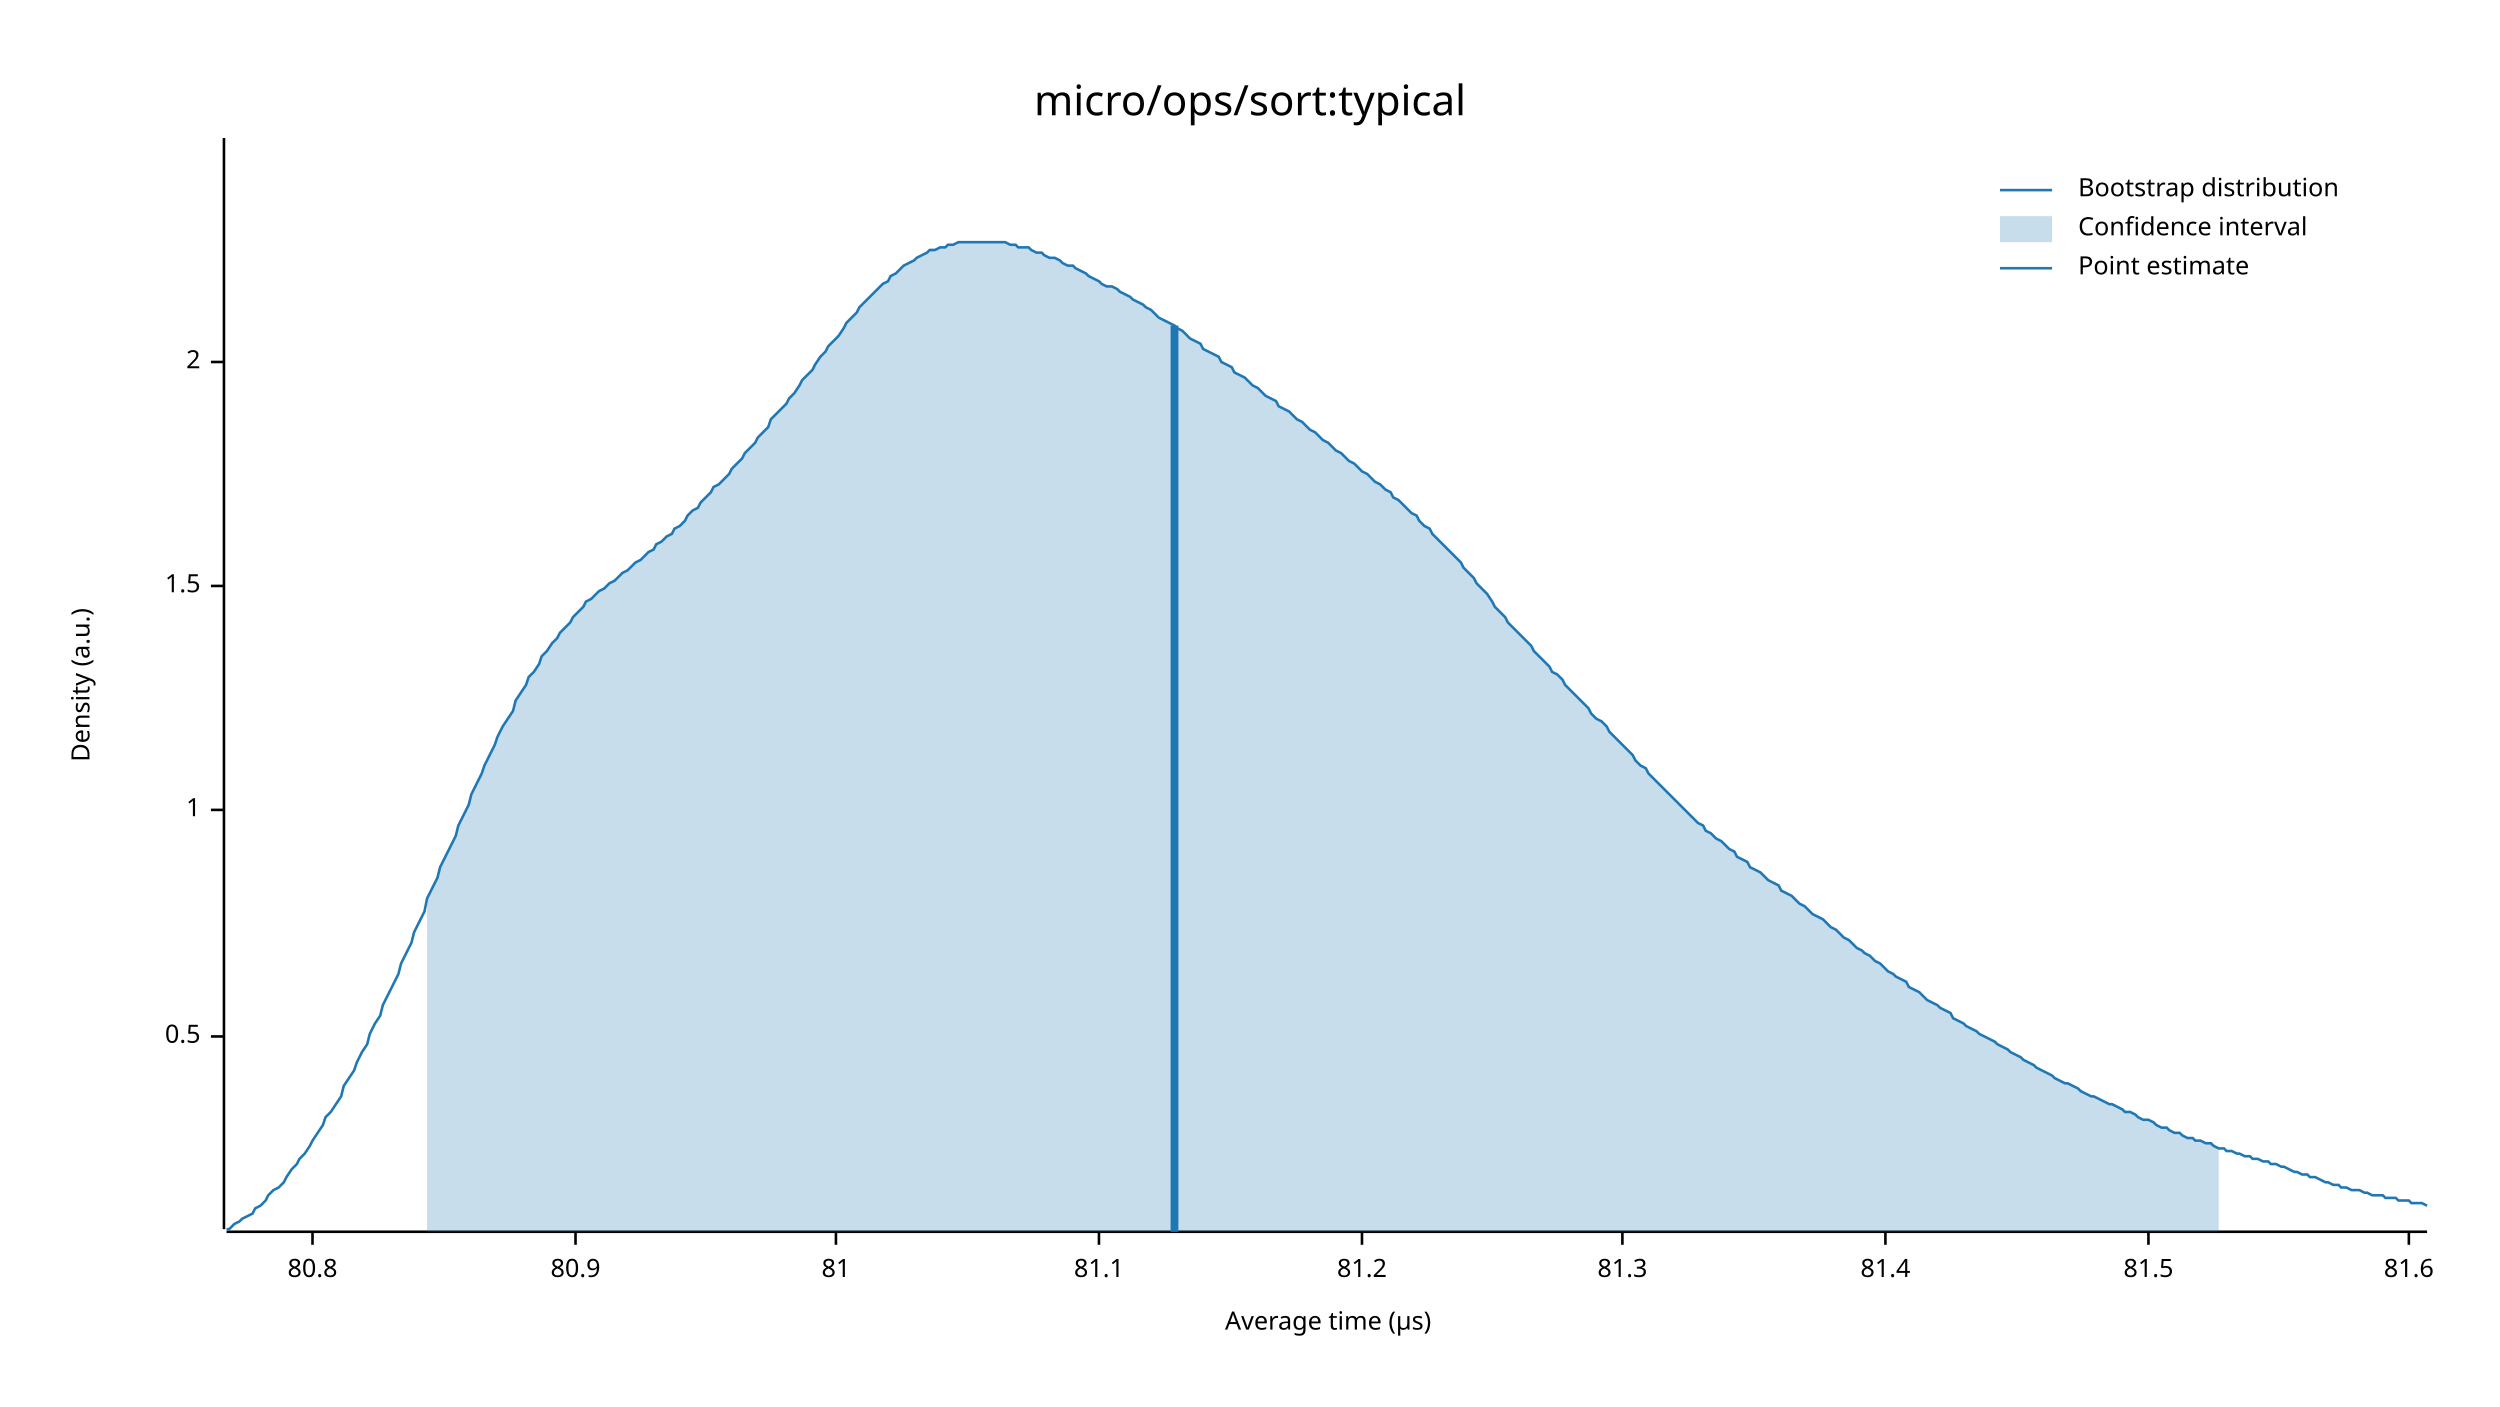
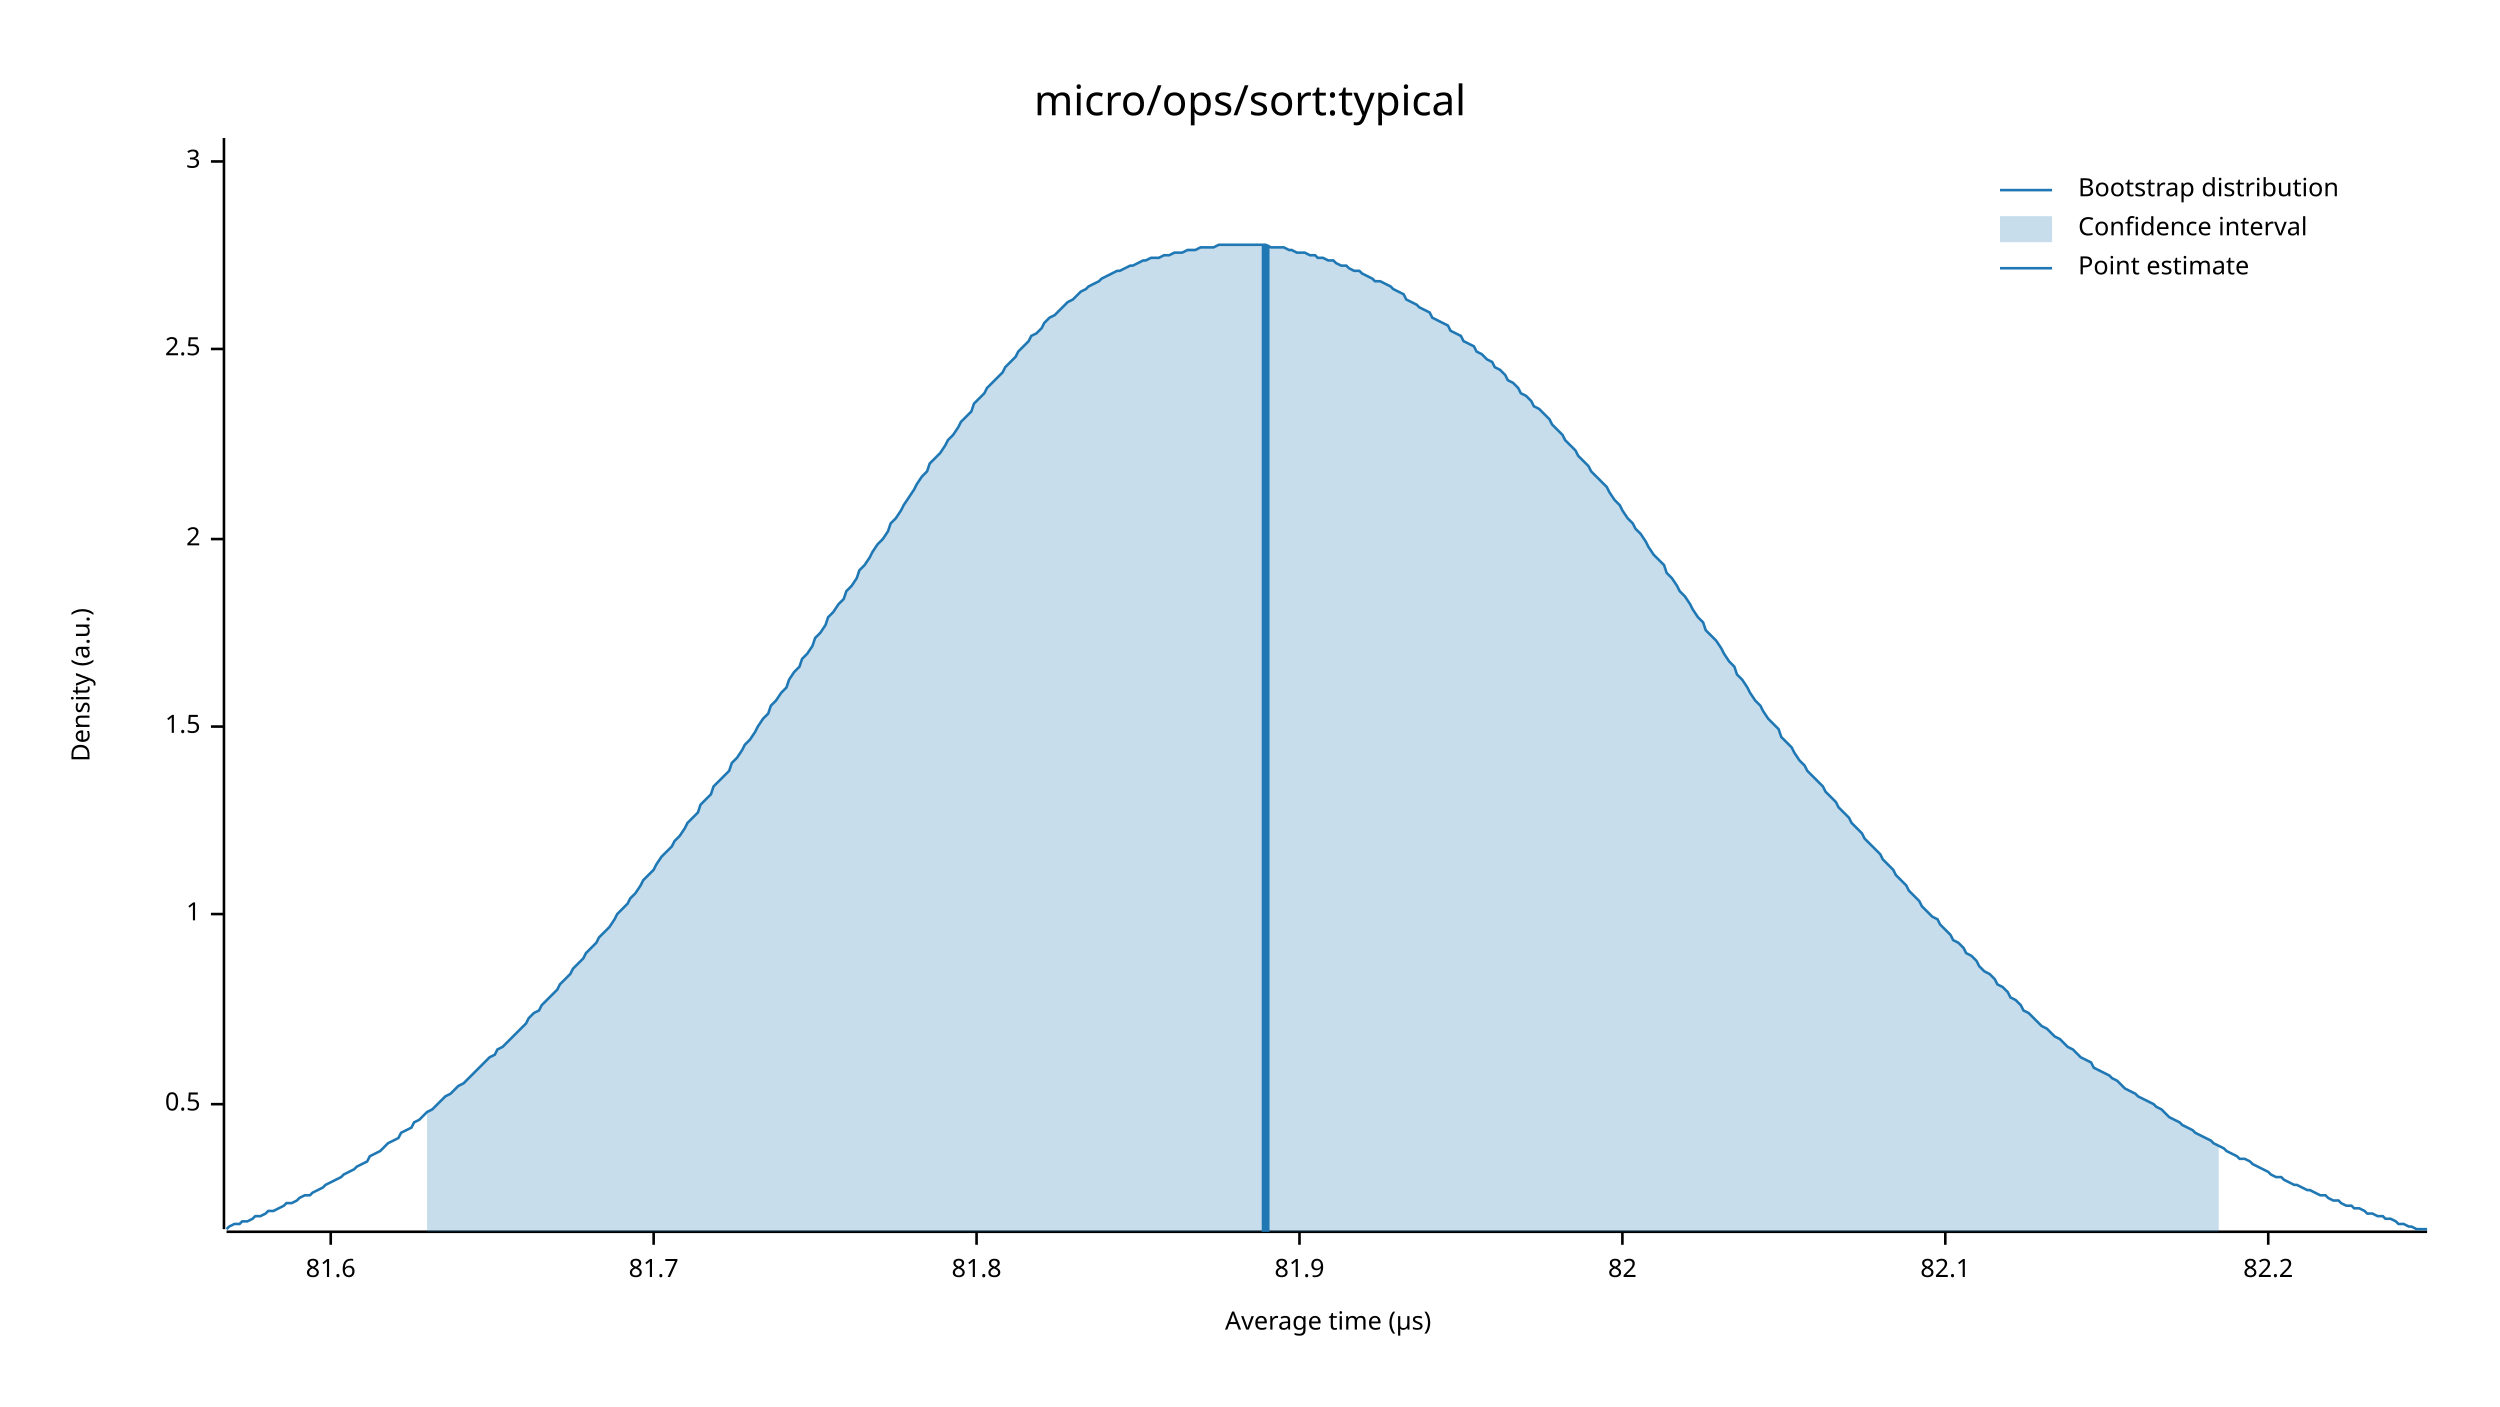
<svg xmlns="http://www.w3.org/2000/svg" width="960" height="540" viewBox="0 0 960 540">
  <text x="480" y="32" dy="0.76em" text-anchor="middle" font-family="sans-serif" font-size="16.129" opacity="1" fill="#000000">
micro/ops/sort:typical
</text>
  <text x="27" y="263" dy="0.76em" text-anchor="middle" font-family="sans-serif" font-size="9.677" opacity="1" fill="#000000" transform="rotate(270, 27, 263)">
Density (a.u.)
</text>
  <text x="510" y="513" dy="-0.5ex" text-anchor="middle" font-family="sans-serif" font-size="9.677" opacity="1" fill="#000000">
Average time (µs)
</text>
  <polyline fill="none" opacity="1" stroke="#000000" stroke-width="1" points="86,53 86,472 " />
-   <text x="77" y="398" dy="0.5ex" text-anchor="end" font-family="sans-serif" font-size="9.677" opacity="1" fill="#000000">
+   <text x="77" y="424" dy="0.5ex" text-anchor="end" font-family="sans-serif" font-size="9.677" opacity="1" fill="#000000">
0.5
</text>
-   <polyline fill="none" opacity="1" stroke="#000000" stroke-width="1" points="81,398 86,398 " />
-   <text x="77" y="311" dy="0.5ex" text-anchor="end" font-family="sans-serif" font-size="9.677" opacity="1" fill="#000000">
+   <polyline fill="none" opacity="1" stroke="#000000" stroke-width="1" points="81,424 86,424 " />
+   <text x="77" y="351" dy="0.5ex" text-anchor="end" font-family="sans-serif" font-size="9.677" opacity="1" fill="#000000">
1
</text>
-   <polyline fill="none" opacity="1" stroke="#000000" stroke-width="1" points="81,311 86,311 " />
-   <text x="77" y="225" dy="0.5ex" text-anchor="end" font-family="sans-serif" font-size="9.677" opacity="1" fill="#000000">
+   <polyline fill="none" opacity="1" stroke="#000000" stroke-width="1" points="81,351 86,351 " />
+   <text x="77" y="279" dy="0.5ex" text-anchor="end" font-family="sans-serif" font-size="9.677" opacity="1" fill="#000000">
1.5
</text>
-   <polyline fill="none" opacity="1" stroke="#000000" stroke-width="1" points="81,225 86,225 " />
-   <text x="77" y="139" dy="0.5ex" text-anchor="end" font-family="sans-serif" font-size="9.677" opacity="1" fill="#000000">
+   <polyline fill="none" opacity="1" stroke="#000000" stroke-width="1" points="81,279 86,279 " />
+   <text x="77" y="207" dy="0.5ex" text-anchor="end" font-family="sans-serif" font-size="9.677" opacity="1" fill="#000000">
2
</text>
-   <polyline fill="none" opacity="1" stroke="#000000" stroke-width="1" points="81,139 86,139 " />
+   <polyline fill="none" opacity="1" stroke="#000000" stroke-width="1" points="81,207 86,207 " />
+   <text x="77" y="134" dy="0.5ex" text-anchor="end" font-family="sans-serif" font-size="9.677" opacity="1" fill="#000000">
+ 2.5
+ </text>
+   <polyline fill="none" opacity="1" stroke="#000000" stroke-width="1" points="81,134 86,134 " />
+   <text x="77" y="62" dy="0.5ex" text-anchor="end" font-family="sans-serif" font-size="9.677" opacity="1" fill="#000000">
+ 3
+ </text>
+   <polyline fill="none" opacity="1" stroke="#000000" stroke-width="1" points="81,62 86,62 " />
  <polyline fill="none" opacity="1" stroke="#000000" stroke-width="1" points="87,473 932,473 " />
-   <text x="120" y="483" dy="0.76em" text-anchor="middle" font-family="sans-serif" font-size="9.677" opacity="1" fill="#000000">
- 80.8
+   <text x="127" y="483" dy="0.76em" text-anchor="middle" font-family="sans-serif" font-size="9.677" opacity="1" fill="#000000">
+ 81.6
</text>
-   <polyline fill="none" opacity="1" stroke="#000000" stroke-width="1" points="120,473 120,478 " />
-   <text x="221" y="483" dy="0.76em" text-anchor="middle" font-family="sans-serif" font-size="9.677" opacity="1" fill="#000000">
- 80.9
+   <polyline fill="none" opacity="1" stroke="#000000" stroke-width="1" points="127,473 127,478 " />
+   <text x="251" y="483" dy="0.76em" text-anchor="middle" font-family="sans-serif" font-size="9.677" opacity="1" fill="#000000">
+ 81.7
</text>
-   <polyline fill="none" opacity="1" stroke="#000000" stroke-width="1" points="221,473 221,478 " />
-   <text x="321" y="483" dy="0.76em" text-anchor="middle" font-family="sans-serif" font-size="9.677" opacity="1" fill="#000000">
- 81
+   <polyline fill="none" opacity="1" stroke="#000000" stroke-width="1" points="251,473 251,478 " />
+   <text x="375" y="483" dy="0.76em" text-anchor="middle" font-family="sans-serif" font-size="9.677" opacity="1" fill="#000000">
+ 81.8
</text>
-   <polyline fill="none" opacity="1" stroke="#000000" stroke-width="1" points="321,473 321,478 " />
-   <text x="422" y="483" dy="0.76em" text-anchor="middle" font-family="sans-serif" font-size="9.677" opacity="1" fill="#000000">
- 81.1
+   <polyline fill="none" opacity="1" stroke="#000000" stroke-width="1" points="375,473 375,478 " />
+   <text x="499" y="483" dy="0.76em" text-anchor="middle" font-family="sans-serif" font-size="9.677" opacity="1" fill="#000000">
+ 81.9
</text>
-   <polyline fill="none" opacity="1" stroke="#000000" stroke-width="1" points="422,473 422,478 " />
-   <text x="523" y="483" dy="0.76em" text-anchor="middle" font-family="sans-serif" font-size="9.677" opacity="1" fill="#000000">
- 81.2
- </text>
-   <polyline fill="none" opacity="1" stroke="#000000" stroke-width="1" points="523,473 523,478 " />
+   <polyline fill="none" opacity="1" stroke="#000000" stroke-width="1" points="499,473 499,478 " />
  <text x="623" y="483" dy="0.76em" text-anchor="middle" font-family="sans-serif" font-size="9.677" opacity="1" fill="#000000">
- 81.3
+ 82
</text>
  <polyline fill="none" opacity="1" stroke="#000000" stroke-width="1" points="623,473 623,478 " />
-   <text x="724" y="483" dy="0.76em" text-anchor="middle" font-family="sans-serif" font-size="9.677" opacity="1" fill="#000000">
- 81.4
+   <text x="747" y="483" dy="0.76em" text-anchor="middle" font-family="sans-serif" font-size="9.677" opacity="1" fill="#000000">
+ 82.1
</text>
-   <polyline fill="none" opacity="1" stroke="#000000" stroke-width="1" points="724,473 724,478 " />
-   <text x="825" y="483" dy="0.76em" text-anchor="middle" font-family="sans-serif" font-size="9.677" opacity="1" fill="#000000">
- 81.5
+   <polyline fill="none" opacity="1" stroke="#000000" stroke-width="1" points="747,473 747,478 " />
+   <text x="871" y="483" dy="0.76em" text-anchor="middle" font-family="sans-serif" font-size="9.677" opacity="1" fill="#000000">
+ 82.2
</text>
-   <polyline fill="none" opacity="1" stroke="#000000" stroke-width="1" points="825,473 825,478 " />
-   <text x="925" y="483" dy="0.76em" text-anchor="middle" font-family="sans-serif" font-size="9.677" opacity="1" fill="#000000">
- 81.6
- </text>
-   <polyline fill="none" opacity="1" stroke="#000000" stroke-width="1" points="925,473 925,478 " />
-   <polyline fill="none" opacity="1" stroke="#1F78B4" stroke-width="1" points="87,472 88,472 90,470 92,469 93,468 95,467 97,466 98,464 100,463 102,461 103,459 105,457 107,456 109,454 110,452 112,449 114,447 115,445 117,443 119,440 120,438 122,435 124,432 125,429 127,427 129,424 131,421 132,417 134,414 136,411 137,408 139,404 141,401 142,397 144,393 146,390 147,386 149,382 151,378 153,374 154,370 156,366 158,362 159,358 161,354 163,350 164,345 166,341 168,337 169,333 171,329 173,325 175,321 176,317 178,313 180,309 181,305 183,301 185,297 186,294 188,290 190,286 191,283 193,279 195,276 197,273 198,269 200,266 202,263 203,260 205,258 207,255 208,252 210,250 212,247 214,245 215,243 217,241 219,239 220,237 222,235 224,233 225,231 227,230 229,228 230,227 232,226 234,224 236,223 237,222 239,220 241,219 242,218 244,216 246,215 247,214 249,212 251,211 252,209 254,208 256,206 258,205 259,203 261,202 263,200 264,198 266,196 268,195 269,193 271,191 273,189 274,187 276,186 278,184 280,182 281,180 283,178 285,176 286,174 288,172 290,170 291,168 293,166 295,164 296,161 298,159 300,157 302,155 303,153 305,151 307,148 308,146 310,144 312,142 313,140 315,137 317,135 318,133 320,131 322,129 324,126 325,124 327,122 329,120 330,118 332,116 334,114 335,113 337,111 339,109 341,108 342,106 344,105 346,103 347,102 349,101 351,100 352,99 354,98 356,97 357,96 359,96 361,95 363,95 364,94 366,94 368,93 369,93 371,93 373,93 374,93 376,93 378,93 379,93 381,93 383,93 385,93 386,93 388,94 390,94 391,95 393,95 395,95 396,96 398,97 400,97 401,98 403,99 405,99 407,100 408,101 410,102 412,102 413,103 415,104 417,105 418,106 420,107 422,108 423,109 425,110 427,110 429,111 430,112 432,113 434,114 435,115 437,116 439,117 440,118 442,119 444,121 445,122 447,123 449,124 451,125 452,126 454,127 456,129 457,130 459,131 461,132 462,134 464,135 466,136 468,137 469,139 471,140 473,141 474,143 476,144 478,145 479,146 481,148 483,149 484,150 486,152 488,153 490,154 491,156 493,157 495,158 496,159 498,161 500,162 501,163 503,165 505,166 506,167 508,169 510,170 512,172 513,173 515,174 517,176 518,177 520,178 522,180 523,181 525,182 527,184 528,185 530,186 532,188 534,189 535,191 537,192 539,194 540,195 542,197 544,198 545,200 547,202 549,203 550,205 552,207 554,209 556,211 557,212 559,214 561,216 562,218 564,220 566,222 567,224 569,226 571,228 573,231 574,233 576,235 578,237 579,239 581,241 583,243 584,244 586,246 588,248 589,250 591,252 593,254 595,256 596,258 598,259 600,261 601,263 603,265 605,267 606,268 608,270 610,272 611,274 613,276 615,277 617,279 618,281 620,283 622,285 623,286 625,288 627,290 628,292 630,294 632,295 633,297 635,299 637,301 639,303 640,304 642,306 644,308 645,309 647,311 649,313 650,314 652,316 654,317 655,319 657,320 659,322 661,323 662,324 664,326 666,327 667,329 669,330 671,331 672,333 674,334 676,335 677,336 679,338 681,339 683,340 684,342 686,343 688,344 689,345 691,347 693,348 694,349 696,351 698,352 700,353 701,354 703,356 705,357 706,358 708,360 710,361 711,362 713,364 715,365 716,366 718,367 720,369 722,370 723,371 725,373 727,374 728,375 730,376 732,377 733,379 735,380 737,381 738,382 740,384 742,385 744,386 745,387 747,388 749,389 750,391 752,392 754,393 755,394 757,395 759,396 760,397 762,398 764,399 766,400 767,401 769,402 771,403 772,404 774,405 776,406 777,407 779,408 781,409 782,410 784,411 786,412 788,413 789,414 791,415 793,416 794,416 796,417 798,418 799,419 801,420 803,421 804,421 806,422 808,423 810,424 811,424 813,425 815,426 816,427 818,427 820,428 821,429 823,430 825,430 827,431 828,432 830,433 832,433 833,434 835,435 837,435 838,436 840,437 842,437 843,438 845,438 847,439 849,439 850,440 852,441 854,441 855,442 857,442 859,443 860,443 862,444 864,444 865,445 867,445 869,446 871,446 872,447 874,447 876,448 877,448 879,449 881,450 882,450 884,451 886,451 887,452 889,452 891,453 893,454 894,454 896,455 898,455 899,456 901,456 903,457 904,457 906,457 908,458 909,458 911,459 913,459 915,459 916,460 918,460 920,460 921,461 923,461 925,461 926,462 928,462 930,462 932,463 " />
-   <polygon opacity="0.25" fill="#1F78B4" points="164,345 166,341 168,337 169,333 171,329 173,325 175,321 176,317 178,313 180,309 181,305 183,301 185,297 186,294 188,290 190,286 191,283 193,279 195,276 197,273 198,269 200,266 202,263 203,260 205,258 207,255 208,252 210,250 212,247 214,245 215,243 217,241 219,239 220,237 222,235 224,233 225,231 227,230 229,228 230,227 232,226 234,224 236,223 237,222 239,220 241,219 242,218 244,216 246,215 247,214 249,212 251,211 252,209 254,208 256,206 258,205 259,203 261,202 263,200 264,198 266,196 268,195 269,193 271,191 273,189 274,187 276,186 278,184 280,182 281,180 283,178 285,176 286,174 288,172 290,170 291,168 293,166 295,164 296,161 298,159 300,157 302,155 303,153 305,151 307,148 308,146 310,144 312,142 313,140 315,137 317,135 318,133 320,131 322,129 324,126 325,124 327,122 329,120 330,118 332,116 334,114 335,113 337,111 339,109 341,108 342,106 344,105 346,103 347,102 349,101 351,100 352,99 354,98 356,97 357,96 359,96 361,95 363,95 364,94 366,94 368,93 369,93 371,93 373,93 374,93 376,93 378,93 379,93 381,93 383,93 385,93 386,93 388,94 390,94 391,95 393,95 395,95 396,96 398,97 400,97 401,98 403,99 405,99 407,100 408,101 410,102 412,102 413,103 415,104 417,105 418,106 420,107 422,108 423,109 425,110 427,110 429,111 430,112 432,113 434,114 435,115 437,116 439,117 440,118 442,119 444,121 445,122 447,123 449,124 451,125 452,126 454,127 456,129 457,130 459,131 461,132 462,134 464,135 466,136 468,137 469,139 471,140 473,141 474,143 476,144 478,145 479,146 481,148 483,149 484,150 486,152 488,153 490,154 491,156 493,157 495,158 496,159 498,161 500,162 501,163 503,165 505,166 506,167 508,169 510,170 512,172 513,173 515,174 517,176 518,177 520,178 522,180 523,181 525,182 527,184 528,185 530,186 532,188 534,189 535,191 537,192 539,194 540,195 542,197 544,198 545,200 547,202 549,203 550,205 552,207 554,209 556,211 557,212 559,214 561,216 562,218 564,220 566,222 567,224 569,226 571,228 573,231 574,233 576,235 578,237 579,239 581,241 583,243 584,244 586,246 588,248 589,250 591,252 593,254 595,256 596,258 598,259 600,261 601,263 603,265 605,267 606,268 608,270 610,272 611,274 613,276 615,277 617,279 618,281 620,283 622,285 623,286 625,288 627,290 628,292 630,294 632,295 633,297 635,299 637,301 639,303 640,304 642,306 644,308 645,309 647,311 649,313 650,314 652,316 654,317 655,319 657,320 659,322 661,323 662,324 664,326 666,327 667,329 669,330 671,331 672,333 674,334 676,335 677,336 679,338 681,339 683,340 684,342 686,343 688,344 689,345 691,347 693,348 694,349 696,351 698,352 700,353 701,354 703,356 705,357 706,358 708,360 710,361 711,362 713,364 715,365 716,366 718,367 720,369 722,370 723,371 725,373 727,374 728,375 730,376 732,377 733,379 735,380 737,381 738,382 740,384 742,385 744,386 745,387 747,388 749,389 750,391 752,392 754,393 755,394 757,395 759,396 760,397 762,398 764,399 766,400 767,401 769,402 771,403 772,404 774,405 776,406 777,407 779,408 781,409 782,410 784,411 786,412 788,413 789,414 791,415 793,416 794,416 796,417 798,418 799,419 801,420 803,421 804,421 806,422 808,423 810,424 811,424 813,425 815,426 816,427 818,427 820,428 821,429 823,430 825,430 827,431 828,432 830,433 832,433 833,434 835,435 837,435 838,436 840,437 842,437 843,438 845,438 847,439 849,439 850,440 852,441 852,473 164,473 " />
-   <polyline fill="none" opacity="1" stroke="#1F78B4" stroke-width="3" points="451,473 451,125 " />
+   <polyline fill="none" opacity="1" stroke="#000000" stroke-width="1" points="871,473 871,478 " />
+   <polyline fill="none" opacity="1" stroke="#1F78B4" stroke-width="1" points="87,472 88,471 90,470 92,470 93,469 95,469 97,468 98,467 100,467 102,466 103,465 105,465 107,464 109,463 110,462 112,462 114,461 115,460 117,459 119,459 120,458 122,457 124,456 125,455 127,454 129,453 131,452 132,451 134,450 136,449 137,448 139,447 141,446 142,444 144,443 146,442 147,441 149,439 151,438 153,437 154,435 156,434 158,433 159,431 161,430 163,428 164,427 166,426 168,424 169,423 171,421 173,420 175,418 176,417 178,416 180,414 181,413 183,411 185,409 186,408 188,406 190,405 191,403 193,402 195,400 197,398 198,397 200,395 202,393 203,391 205,389 207,388 208,386 210,384 212,382 214,380 215,378 217,376 219,374 220,372 222,370 224,368 225,366 227,364 229,362 230,360 232,358 234,356 236,353 237,351 239,349 241,347 242,345 244,343 246,340 247,338 249,336 251,334 252,332 254,329 256,327 258,325 259,323 261,321 263,318 264,316 266,314 268,312 269,309 271,307 273,305 274,302 276,300 278,298 280,296 281,293 283,291 285,288 286,286 288,284 290,281 291,279 293,276 295,274 296,271 298,269 300,266 302,264 303,261 305,258 307,256 308,253 310,251 312,248 313,245 315,243 317,240 318,237 320,235 322,232 324,230 325,227 327,225 329,222 330,219 332,217 334,214 335,212 337,209 339,207 341,204 342,201 344,199 346,196 347,194 349,191 351,188 352,186 354,183 356,181 357,178 359,176 361,174 363,171 364,169 366,167 368,164 369,162 371,160 373,158 374,155 376,153 378,151 379,149 381,147 383,145 385,143 386,141 388,139 390,137 391,135 393,133 395,131 396,129 398,128 400,126 401,124 403,122 405,121 407,119 408,118 410,116 412,115 413,114 415,112 417,111 418,110 420,109 422,108 423,107 425,106 427,105 429,104 430,104 432,103 434,102 435,102 437,101 439,100 440,100 442,99 444,99 445,99 447,98 449,98 451,97 452,97 454,97 456,96 457,96 459,96 461,95 462,95 464,95 466,95 468,94 469,94 471,94 473,94 474,94 476,94 478,94 479,94 481,94 483,94 484,94 486,94 488,95 490,95 491,95 493,95 495,96 496,96 498,97 500,97 501,97 503,98 505,98 506,99 508,99 510,100 512,100 513,101 515,102 517,102 518,103 520,104 522,104 523,105 525,106 527,107 528,108 530,108 532,109 534,110 535,111 537,112 539,113 540,115 542,116 544,117 545,118 547,119 549,120 550,122 552,123 554,124 556,125 557,127 559,128 561,129 562,131 564,132 566,133 567,135 569,136 571,138 573,139 574,141 576,142 578,144 579,146 581,147 583,149 584,151 586,152 588,154 589,156 591,157 593,159 595,161 596,163 598,165 600,167 601,169 603,171 605,173 606,175 608,177 610,179 611,181 613,183 615,185 617,187 618,189 620,192 622,194 623,196 625,199 627,201 628,203 630,205 632,208 633,210 635,213 637,215 639,217 640,220 642,222 644,225 645,227 647,229 649,232 650,234 652,237 654,239 655,242 657,244 659,246 661,249 662,251 664,254 666,256 667,259 669,261 671,264 672,266 674,269 676,271 677,273 679,276 681,278 683,280 684,283 686,285 688,287 689,289 691,292 693,294 694,296 696,298 698,300 700,302 701,304 703,306 705,308 706,310 708,312 710,314 711,316 713,318 715,320 716,322 718,324 720,326 722,328 723,330 725,332 727,334 728,336 730,338 732,340 733,342 735,344 737,346 738,348 740,350 742,352 744,353 745,355 747,357 749,359 750,361 752,362 754,364 755,366 757,367 759,369 760,371 762,373 764,374 766,376 767,378 769,379 771,381 772,383 774,384 776,386 777,388 779,389 781,391 782,392 784,394 786,395 788,397 789,398 791,399 793,401 794,402 796,403 798,405 799,406 801,407 803,408 804,410 806,411 808,412 810,413 811,414 813,415 815,417 816,418 818,419 820,420 821,421 823,422 825,423 827,424 828,425 830,426 832,428 833,429 835,430 837,431 838,432 840,433 842,434 843,435 845,436 847,437 849,438 850,439 852,440 854,441 855,442 857,443 859,444 860,445 862,445 864,446 865,447 867,448 869,449 871,450 872,451 874,452 876,452 877,453 879,454 881,455 882,455 884,456 886,457 887,457 889,458 891,459 893,459 894,460 896,461 898,461 899,462 901,463 903,463 904,464 906,464 908,465 909,466 911,466 913,467 915,467 916,468 918,468 920,469 921,470 923,470 925,471 926,471 928,472 930,472 932,472 " />
+   <polygon opacity="0.25" fill="#1F78B4" points="164,427 166,426 168,424 169,423 171,421 173,420 175,418 176,417 178,416 180,414 181,413 183,411 185,409 186,408 188,406 190,405 191,403 193,402 195,400 197,398 198,397 200,395 202,393 203,391 205,389 207,388 208,386 210,384 212,382 214,380 215,378 217,376 219,374 220,372 222,370 224,368 225,366 227,364 229,362 230,360 232,358 234,356 236,353 237,351 239,349 241,347 242,345 244,343 246,340 247,338 249,336 251,334 252,332 254,329 256,327 258,325 259,323 261,321 263,318 264,316 266,314 268,312 269,309 271,307 273,305 274,302 276,300 278,298 280,296 281,293 283,291 285,288 286,286 288,284 290,281 291,279 293,276 295,274 296,271 298,269 300,266 302,264 303,261 305,258 307,256 308,253 310,251 312,248 313,245 315,243 317,240 318,237 320,235 322,232 324,230 325,227 327,225 329,222 330,219 332,217 334,214 335,212 337,209 339,207 341,204 342,201 344,199 346,196 347,194 349,191 351,188 352,186 354,183 356,181 357,178 359,176 361,174 363,171 364,169 366,167 368,164 369,162 371,160 373,158 374,155 376,153 378,151 379,149 381,147 383,145 385,143 386,141 388,139 390,137 391,135 393,133 395,131 396,129 398,128 400,126 401,124 403,122 405,121 407,119 408,118 410,116 412,115 413,114 415,112 417,111 418,110 420,109 422,108 423,107 425,106 427,105 429,104 430,104 432,103 434,102 435,102 437,101 439,100 440,100 442,99 444,99 445,99 447,98 449,98 451,97 452,97 454,97 456,96 457,96 459,96 461,95 462,95 464,95 466,95 468,94 469,94 471,94 473,94 474,94 476,94 478,94 479,94 481,94 483,94 484,94 486,94 488,95 490,95 491,95 493,95 495,96 496,96 498,97 500,97 501,97 503,98 505,98 506,99 508,99 510,100 512,100 513,101 515,102 517,102 518,103 520,104 522,104 523,105 525,106 527,107 528,108 530,108 532,109 534,110 535,111 537,112 539,113 540,115 542,116 544,117 545,118 547,119 549,120 550,122 552,123 554,124 556,125 557,127 559,128 561,129 562,131 564,132 566,133 567,135 569,136 571,138 573,139 574,141 576,142 578,144 579,146 581,147 583,149 584,151 586,152 588,154 589,156 591,157 593,159 595,161 596,163 598,165 600,167 601,169 603,171 605,173 606,175 608,177 610,179 611,181 613,183 615,185 617,187 618,189 620,192 622,194 623,196 625,199 627,201 628,203 630,205 632,208 633,210 635,213 637,215 639,217 640,220 642,222 644,225 645,227 647,229 649,232 650,234 652,237 654,239 655,242 657,244 659,246 661,249 662,251 664,254 666,256 667,259 669,261 671,264 672,266 674,269 676,271 677,273 679,276 681,278 683,280 684,283 686,285 688,287 689,289 691,292 693,294 694,296 696,298 698,300 700,302 701,304 703,306 705,308 706,310 708,312 710,314 711,316 713,318 715,320 716,322 718,324 720,326 722,328 723,330 725,332 727,334 728,336 730,338 732,340 733,342 735,344 737,346 738,348 740,350 742,352 744,353 745,355 747,357 749,359 750,361 752,362 754,364 755,366 757,367 759,369 760,371 762,373 764,374 766,376 767,378 769,379 771,381 772,383 774,384 776,386 777,388 779,389 781,391 782,392 784,394 786,395 788,397 789,398 791,399 793,401 794,402 796,403 798,405 799,406 801,407 803,408 804,410 806,411 808,412 810,413 811,414 813,415 815,417 816,418 818,419 820,420 821,421 823,422 825,423 827,424 828,425 830,426 832,428 833,429 835,430 837,431 838,432 840,433 842,434 843,435 845,436 847,437 849,438 850,439 852,440 852,473 164,473 " />
+   <polyline fill="none" opacity="1" stroke="#1F78B4" stroke-width="3" points="486,473 486,94 " />
  <text x="798" y="68" dy="0.76em" text-anchor="start" font-family="sans-serif" font-size="9.677" opacity="1" fill="#000000">
Bootstrap distribution
</text>
  <text x="798" y="83" dy="0.76em" text-anchor="start" font-family="sans-serif" font-size="9.677" opacity="1" fill="#000000">
Confidence interval
</text>
  <text x="798" y="98" dy="0.76em" text-anchor="start" font-family="sans-serif" font-size="9.677" opacity="1" fill="#000000">
Point estimate
</text>
  <polyline fill="none" opacity="1" stroke="#1F78B4" stroke-width="1" points="768,73 788,73 " />
  <rect x="768" y="83" width="20" height="10" opacity="0.25" fill="#1F78B4" stroke="none" />
  <polyline fill="none" opacity="1" stroke="#1F78B4" stroke-width="1" points="768,103 788,103 " />
</svg>
